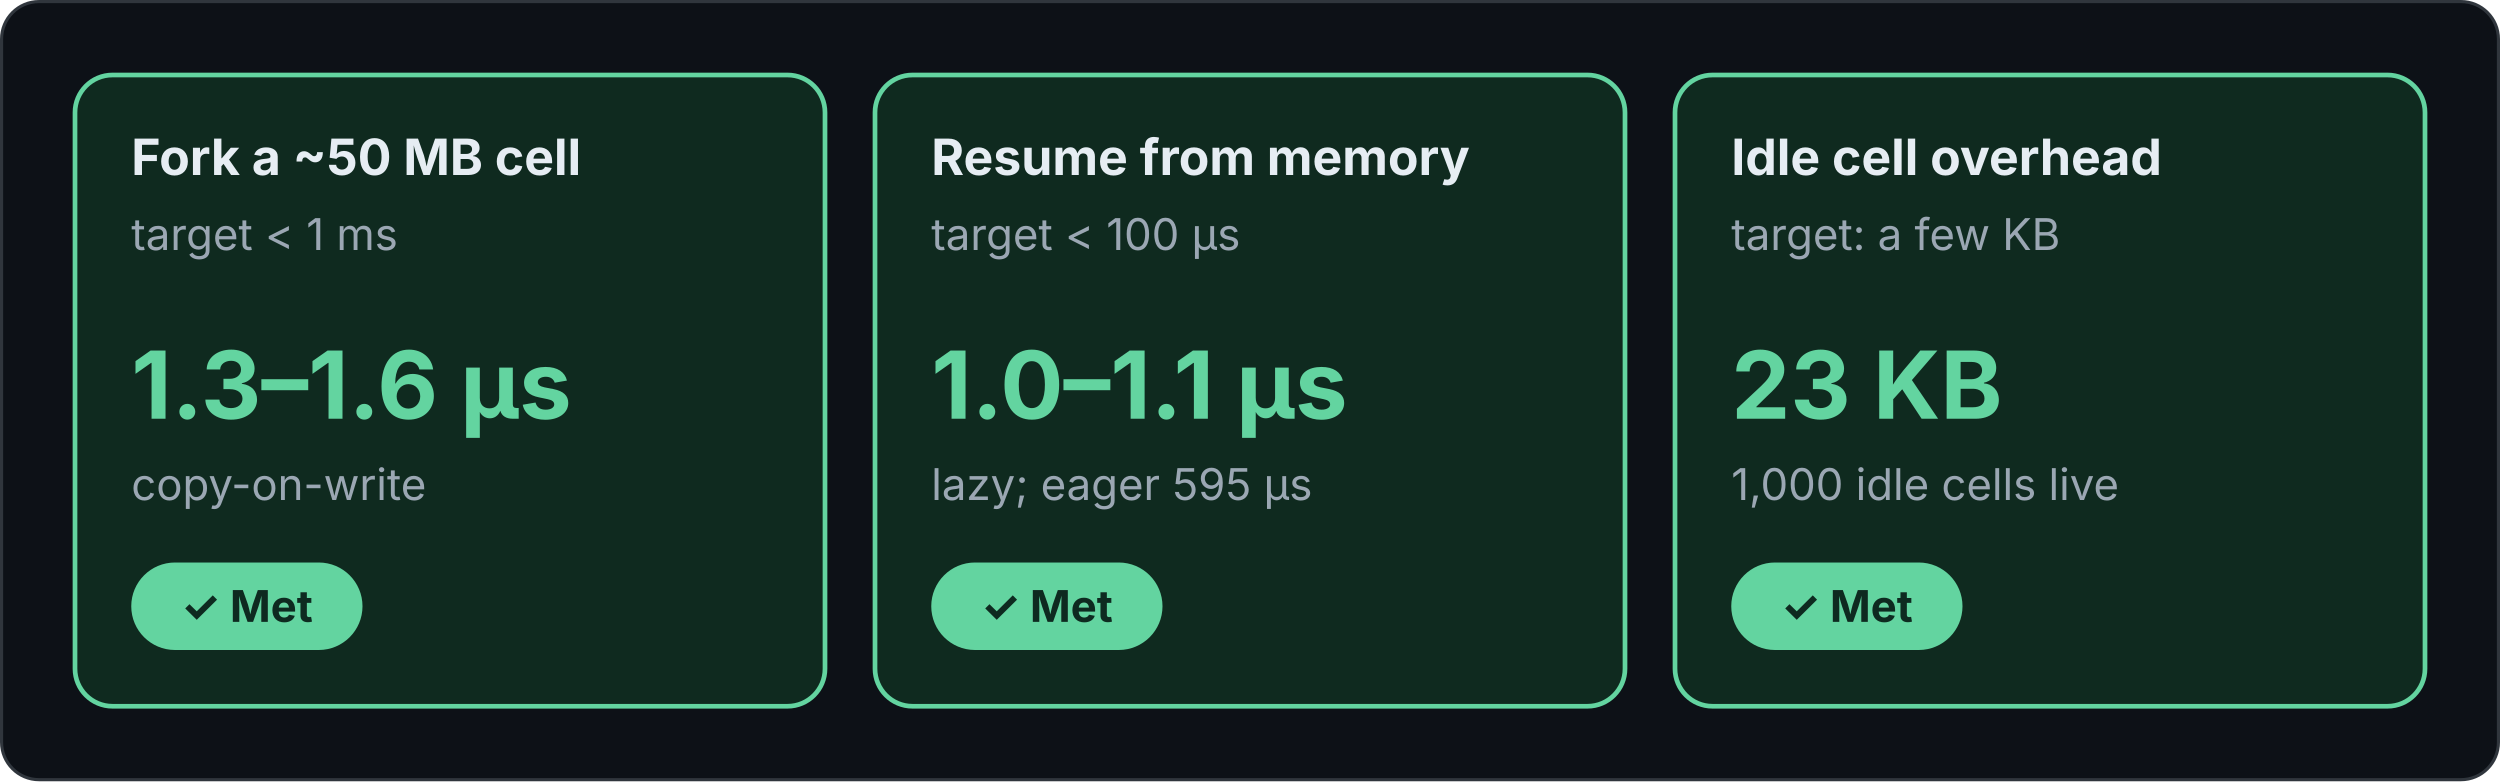
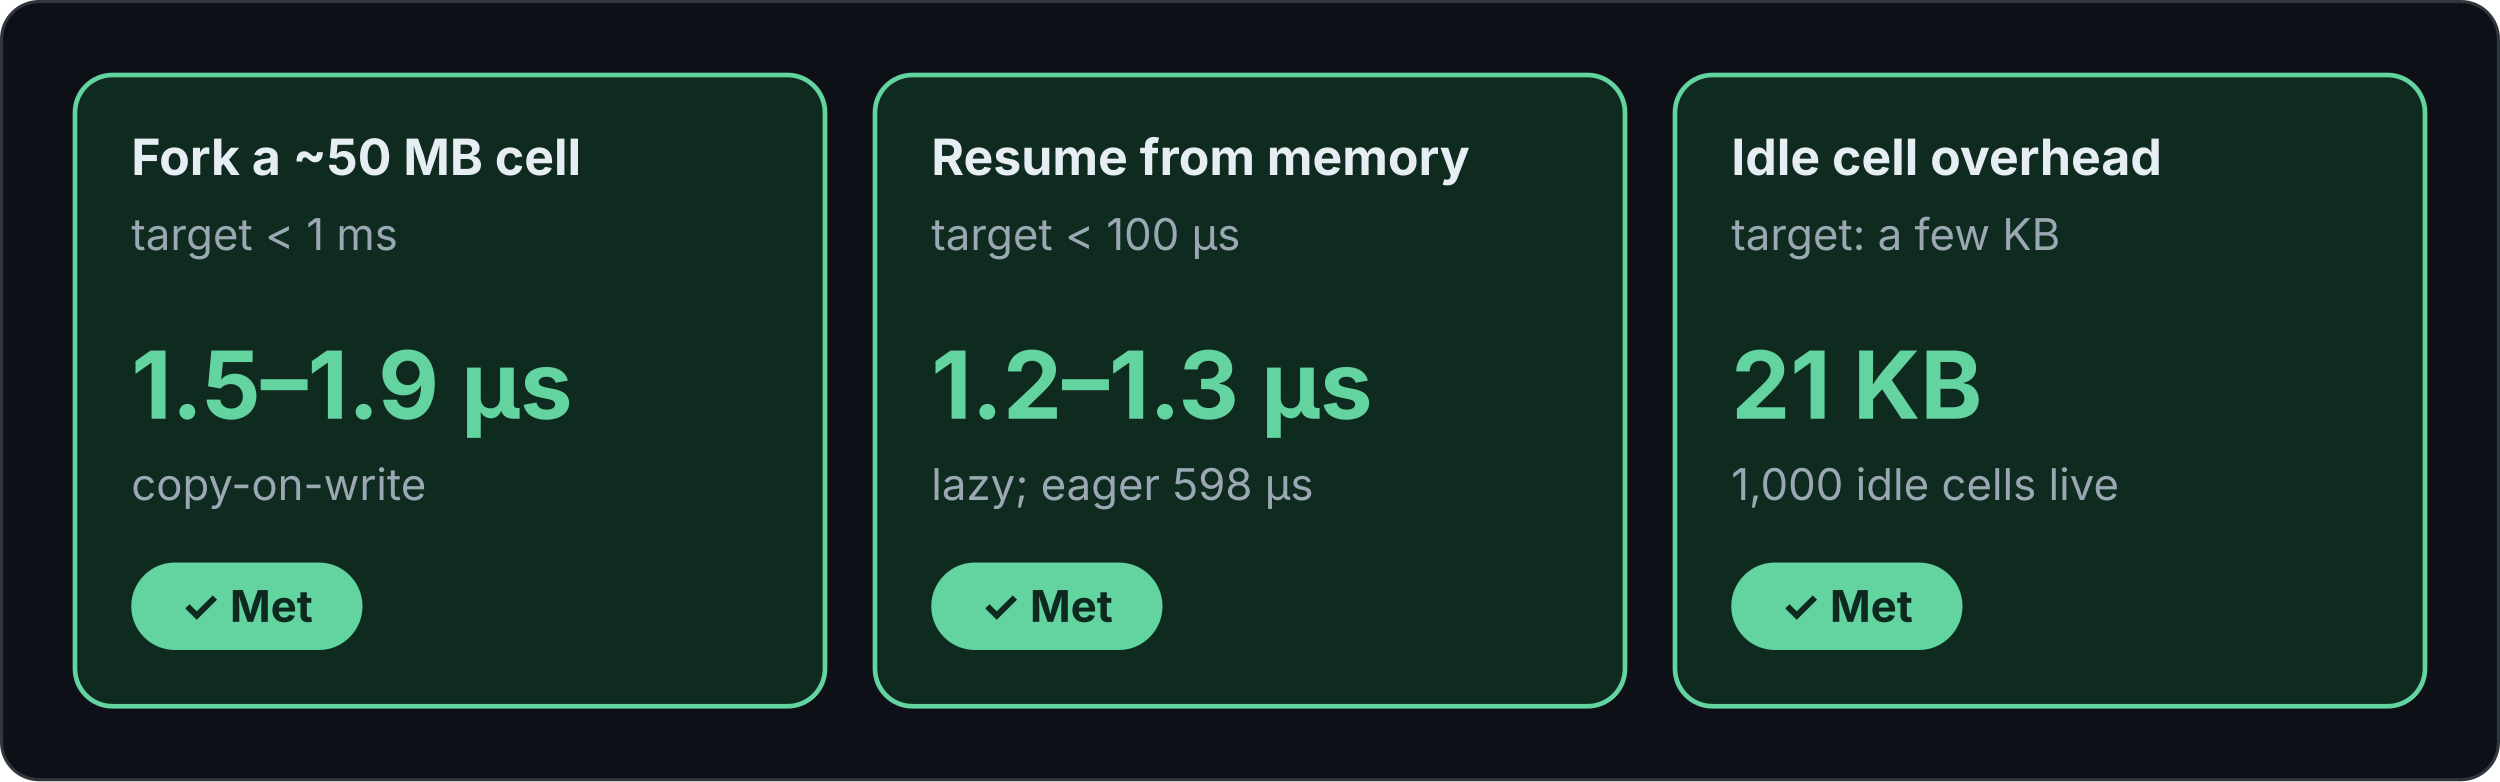
<svg xmlns="http://www.w3.org/2000/svg" viewBox="0 0 800 250" width="800" height="250" role="img" font-family="Inter, -apple-system, Segoe UI, Helvetica, Arial, sans-serif">
  <defs>
    <marker id="a" viewBox="0 0 10 10" refX="9" refY="5" markerWidth="7" markerHeight="7" orient="auto-start-reverse">
      <path d="M0 0L10 5L0 10z" fill="#8b98a5" />
    </marker>
  </defs>
  <rect class="bg" x="0.5" y="0.5" width="799" height="249" rx="12" fill="#0d1117" stroke="#30363d" />
  <rect x="24" y="24" width="240" height="202" rx="12" fill="#0f2a1f" stroke="#63d4a0" stroke-width="1.5" />
  <text x="42" y="56" font-size="16" fill="#e6edf3" font-weight="700">Fork a ~50 MB cell</text>
  <text x="42" y="80" font-size="14" fill="#9ba7b3">target &lt; 1 ms</text>
-   <text x="42" y="134" font-size="30" fill="#63d4a0" font-weight="700">1.3–1.6 µs</text>
+   <text x="42" y="134" font-size="30" fill="#63d4a0" font-weight="700">1.5–1.9 µs</text>
  <text x="42" y="160" font-size="14" fill="#9ba7b3">copy-on-write</text>
  <rect x="42" y="180" width="74" height="28" rx="14" fill="#63d4a0" stroke="#63d4a0" stroke-width="0" />
  <text x="79" y="199" font-size="14" fill="#0e2a20" font-weight="700" text-anchor="middle">✓ Met</text>
  <rect x="280" y="24" width="240" height="202" rx="12" fill="#0f2a1f" stroke="#63d4a0" stroke-width="1.5" />
  <text x="298" y="56" font-size="16" fill="#e6edf3" font-weight="700">Resume from memory</text>
  <text x="298" y="80" font-size="14" fill="#9ba7b3">target &lt; 100 µs</text>
-   <text x="298" y="134" font-size="30" fill="#63d4a0" font-weight="700">1.0–1.1 µs</text>
-   <text x="298" y="160" font-size="14" fill="#9ba7b3">lazy; eager 595 µs</text>
+   <text x="298" y="134" font-size="30" fill="#63d4a0" font-weight="700">1.2–1.3 µs</text>
+   <text x="298" y="160" font-size="14" fill="#9ba7b3">lazy; eager 598 µs</text>
  <rect x="298" y="180" width="74" height="28" rx="14" fill="#63d4a0" stroke="#63d4a0" stroke-width="0" />
  <text x="335" y="199" font-size="14" fill="#0e2a20" font-weight="700" text-anchor="middle">✓ Met</text>
  <rect x="536" y="24" width="240" height="202" rx="12" fill="#0f2a1f" stroke="#63d4a0" stroke-width="1.5" />
  <text x="554" y="56" font-size="16" fill="#e6edf3" font-weight="700">Idle cell overhead</text>
  <text x="554" y="80" font-size="14" fill="#9ba7b3">target: a few KB</text>
-   <text x="554" y="134" font-size="30" fill="#63d4a0" font-weight="700">23 KB</text>
+   <text x="554" y="134" font-size="30" fill="#63d4a0" font-weight="700">21 KB</text>
  <text x="554" y="160" font-size="14" fill="#9ba7b3">1,000 idle cells live</text>
  <rect x="554" y="180" width="74" height="28" rx="14" fill="#63d4a0" stroke="#63d4a0" stroke-width="0" />
  <text x="591" y="199" font-size="14" fill="#0e2a20" font-weight="700" text-anchor="middle">✓ Met</text>
</svg>
